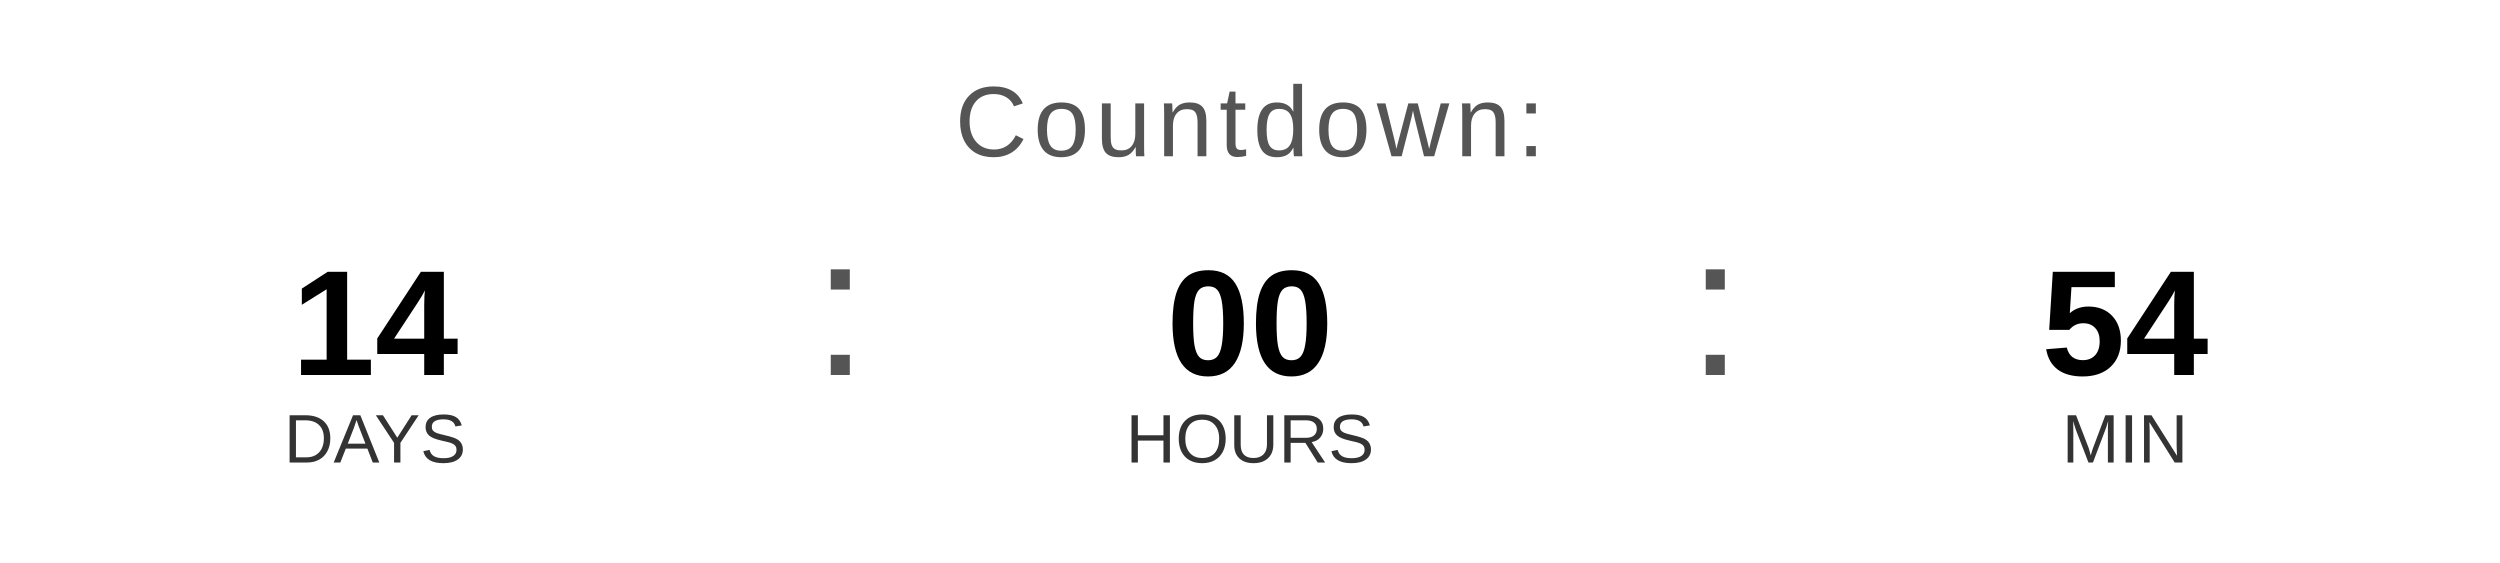
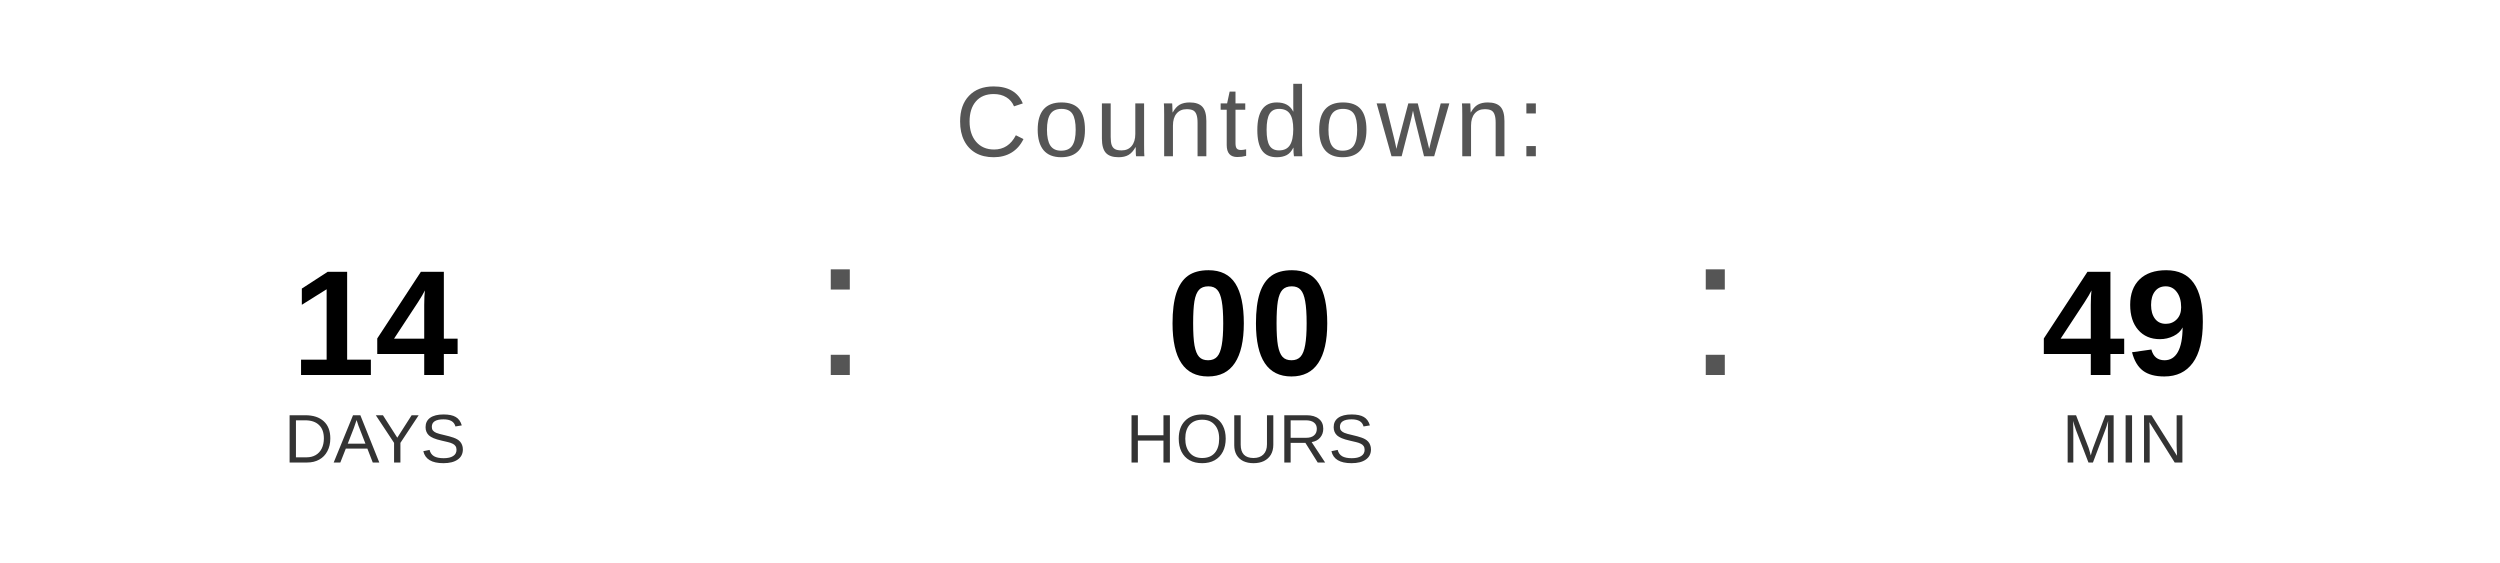
<svg xmlns="http://www.w3.org/2000/svg" width="400" height="90" viewBox="0 0 400 90">
  <text x="200" y="25" font-family="Arial, Helvetica, sans-serif" font-size="16" fill="#555555" text-anchor="middle" letter-spacing="1">
    Countdown:
  </text>
  <text x="60" y="60" font-family="Arial, Helvetica, sans-serif" font-size="24" font-weight="bold" fill="#000000" text-anchor="middle">14</text>
  <text x="60" y="74" font-family="Arial, Helvetica, sans-serif" font-size="11" fill="#333333" text-anchor="middle">DAYS</text>
  <text x="130" y="60" font-family="Arial, sans-serif" font-size="32" fill="#555555">:</text>
  <text x="200" y="60" font-family="Arial, Helvetica, sans-serif" font-size="24" font-weight="bold" fill="#000000" text-anchor="middle">00</text>
  <text x="200" y="74" font-family="Arial, Helvetica, sans-serif" font-size="11" fill="#333333" text-anchor="middle">HOURS</text>
  <text x="270" y="60" font-family="Arial, sans-serif" font-size="32" fill="#555555">:</text>
-   <text x="340" y="60" font-family="Arial, Helvetica, sans-serif" font-size="24" font-weight="bold" fill="#000000" text-anchor="middle">54</text>
+   <text x="340" y="60" font-family="Arial, Helvetica, sans-serif" font-size="24" font-weight="bold" fill="#000000" text-anchor="middle">49</text>
  <text x="340" y="74" font-family="Arial, Helvetica, sans-serif" font-size="11" fill="#333333" text-anchor="middle">MIN</text>
</svg>
